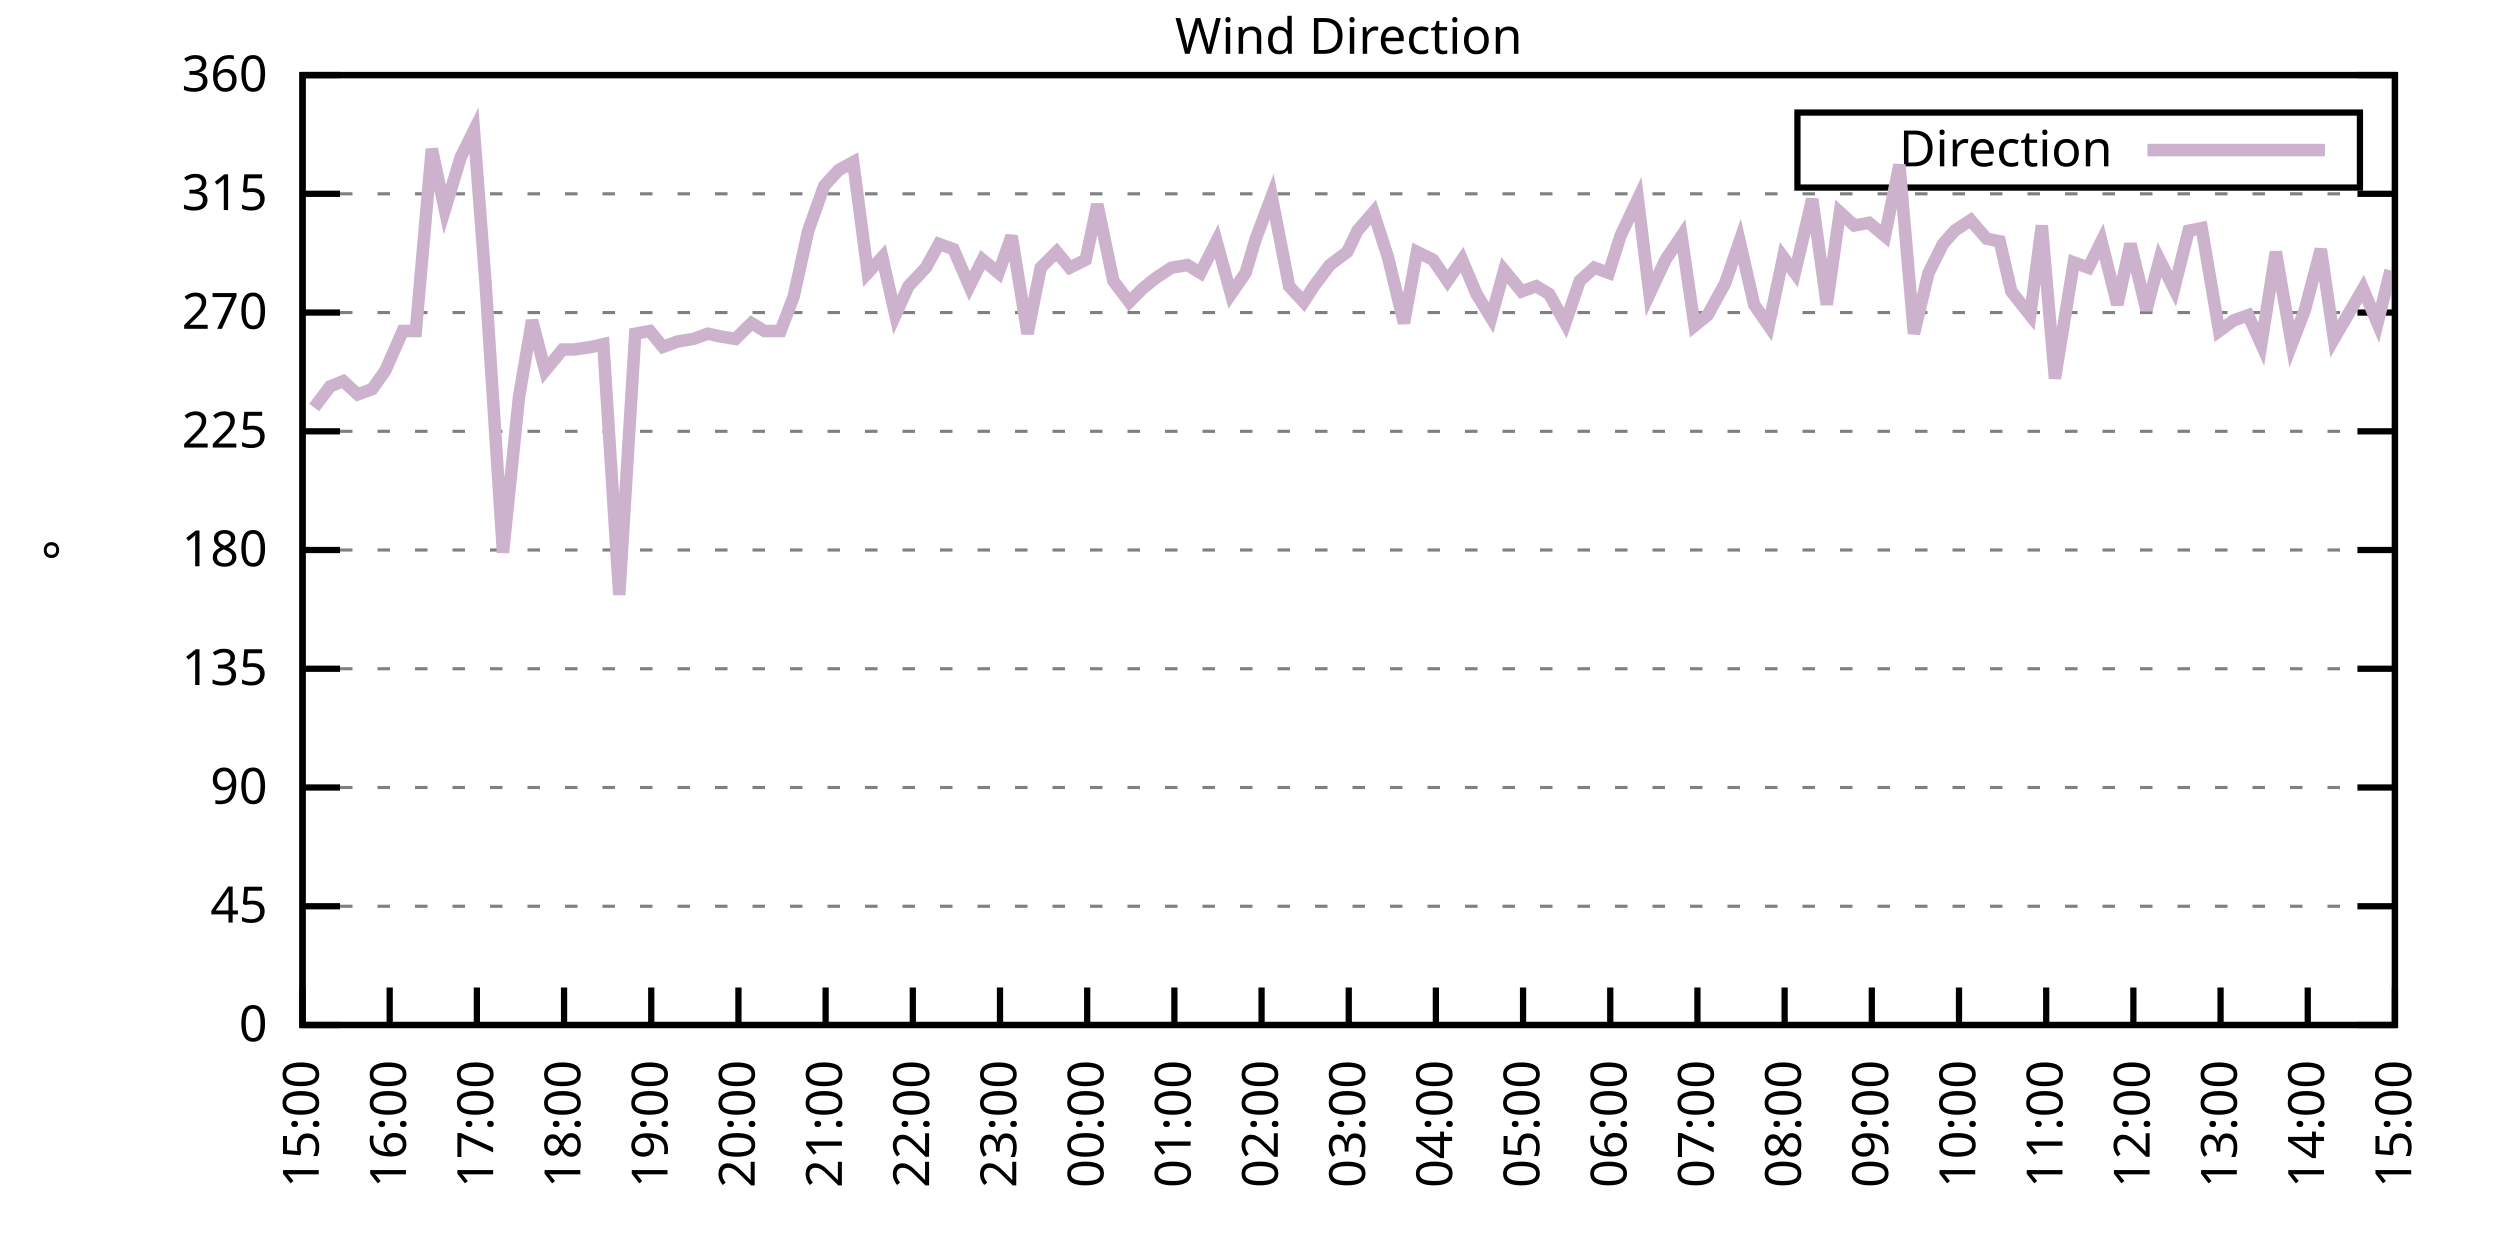
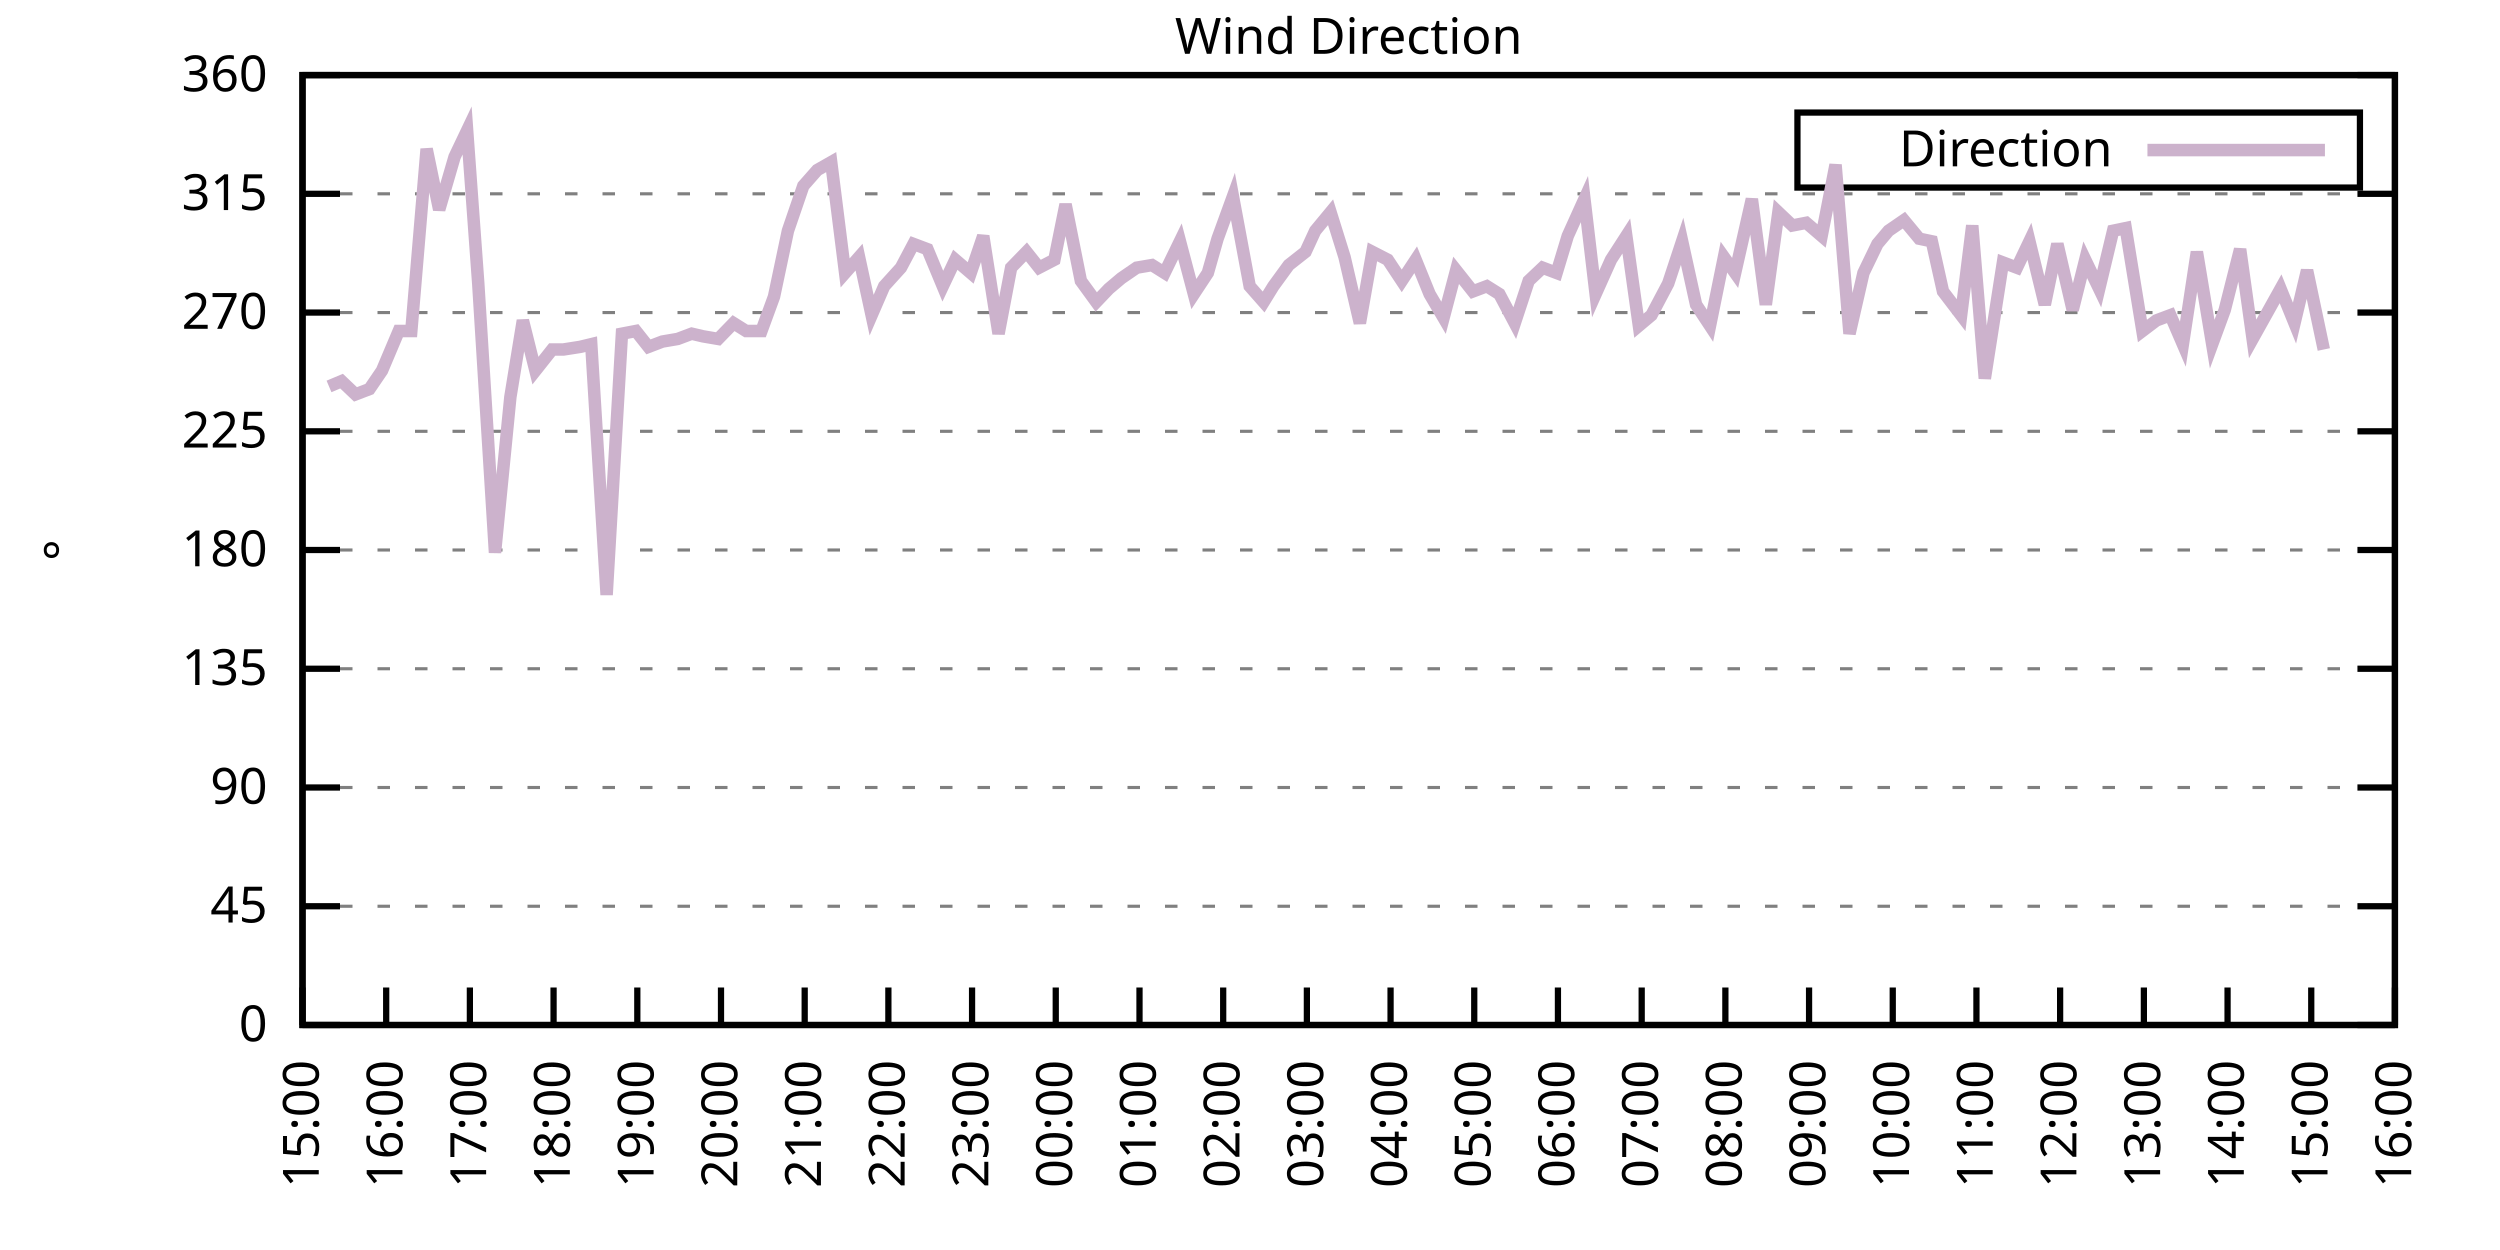
<svg xmlns="http://www.w3.org/2000/svg" xmlns:xlink="http://www.w3.org/1999/xlink" width="400" height="200" viewBox="0 0 400 200">
  <g id="gnuplot_canvas">
    <rect x="0" y="0" width="400" height="200" fill="none" />
    <defs>
      <circle id="gpDot" r="0.5" stroke-width="0.5" stroke="currentColor" />
      <path id="gpPt0" stroke-width="0.333" stroke="currentColor" d="M-1,0 h2 M0,-1 v2" />
      <path id="gpPt1" stroke-width="0.333" stroke="currentColor" d="M-1,-1 L1,1 M1,-1 L-1,1" />
      <path id="gpPt2" stroke-width="0.333" stroke="currentColor" d="M-1,0 L1,0 M0,-1 L0,1 M-1,-1 L1,1 M-1,1 L1,-1" />
      <rect id="gpPt3" stroke-width="0.333" stroke="currentColor" x="-1" y="-1" width="2" height="2" />
      <rect id="gpPt4" stroke-width="0.333" stroke="currentColor" fill="currentColor" x="-1" y="-1" width="2" height="2" />
      <circle id="gpPt5" stroke-width="0.333" stroke="currentColor" cx="0" cy="0" r="1" />
      <use xlink:href="#gpPt5" id="gpPt6" fill="currentColor" stroke="none" />
      <path id="gpPt7" stroke-width="0.333" stroke="currentColor" d="M0,-1.33 L-1.33,0.67 L1.33,0.67 z" />
      <use xlink:href="#gpPt7" id="gpPt8" fill="currentColor" stroke="none" />
      <use xlink:href="#gpPt7" id="gpPt9" stroke="currentColor" transform="rotate(180)" />
      <use xlink:href="#gpPt9" id="gpPt10" fill="currentColor" stroke="none" />
      <use xlink:href="#gpPt3" id="gpPt11" stroke="currentColor" transform="rotate(45)" />
      <use xlink:href="#gpPt11" id="gpPt12" fill="currentColor" stroke="none" />
      <path id="gpPt13" stroke-width="0.333" stroke="currentColor" d="M0,1.330 L1.265,0.411 L0.782,-1.067 L-0.782,-1.076 L-1.265,0.411 z" />
      <use xlink:href="#gpPt13" id="gpPt14" fill="currentColor" stroke="none" />
      <filter id="textbox" filterUnits="objectBoundingBox" x="0" y="0" height="1" width="1">
        <feFlood flood-color="white" flood-opacity="1" result="bgnd" />
        <feComposite in="SourceGraphic" in2="bgnd" operator="atop" />
      </filter>
      <filter id="greybox" filterUnits="objectBoundingBox" x="0" y="0" height="1" width="1">
        <feFlood flood-color="lightgrey" flood-opacity="1" result="grey" />
        <feComposite in="SourceGraphic" in2="grey" operator="atop" />
      </filter>
    </defs>
    <g fill="none" color="white" stroke="currentColor" stroke-width="1.00" stroke-linecap="butt" stroke-linejoin="miter">
</g>
    <g fill="none" color="black" stroke="currentColor" stroke-width="1.00" stroke-linecap="butt" stroke-linejoin="miter">
      <g stroke="none" shape-rendering="crispEdges">
        <polygon fill="rgb(255, 255, 255)" points="48.40,164.00 383.18,164.00 383.18,12.02 48.40,12.02 " />
      </g>
    </g>
    <g fill="none" color="black" stroke="currentColor" stroke-width="1.00" stroke-linecap="butt" stroke-linejoin="miter">
</g>
    <g fill="none" color="black" stroke="black" stroke-width="0.50" stroke-linecap="butt" stroke-linejoin="miter">
</g>
    <g fill="none" color="gray" stroke="currentColor" stroke-width="0.50" stroke-linecap="butt" stroke-linejoin="miter">
      <path stroke="gray" stroke-dasharray="2,4" class="gridline" d="M48.40,164.00 L383.19,164.00  " />
    </g>
    <g fill="none" color="gray" stroke="gray" stroke-width="1.00" stroke-linecap="butt" stroke-linejoin="miter">
</g>
    <g fill="none" color="black" stroke="currentColor" stroke-width="1.00" stroke-linecap="butt" stroke-linejoin="miter">
      <path stroke="black" d="M48.40,164.00 L54.40,164.00 M383.19,164.00 L377.19,164.00  " />
      <g transform="translate(42.80,166.60)" stroke="none" fill="black" font-family="Sans" font-size="8.00" text-anchor="end">
        <text>
          <tspan font-family="Sans"> 0</tspan>
        </text>
      </g>
    </g>
    <g fill="none" color="black" stroke="currentColor" stroke-width="1.00" stroke-linecap="butt" stroke-linejoin="miter">
</g>
    <g fill="none" color="black" stroke="black" stroke-width="0.50" stroke-linecap="butt" stroke-linejoin="miter">
</g>
    <g fill="none" color="gray" stroke="currentColor" stroke-width="0.50" stroke-linecap="butt" stroke-linejoin="miter">
      <path stroke="gray" stroke-dasharray="2,4" class="gridline" d="M48.40,145.00 L383.19,145.00  " />
    </g>
    <g fill="none" color="gray" stroke="gray" stroke-width="1.00" stroke-linecap="butt" stroke-linejoin="miter">
</g>
    <g fill="none" color="black" stroke="currentColor" stroke-width="1.00" stroke-linecap="butt" stroke-linejoin="miter">
      <path stroke="black" d="M48.40,145.00 L54.40,145.00 M383.19,145.00 L377.19,145.00  " />
      <g transform="translate(42.80,147.60)" stroke="none" fill="black" font-family="Sans" font-size="8.00" text-anchor="end">
        <text>
          <tspan font-family="Sans"> 45</tspan>
        </text>
      </g>
    </g>
    <g fill="none" color="black" stroke="currentColor" stroke-width="1.00" stroke-linecap="butt" stroke-linejoin="miter">
</g>
    <g fill="none" color="black" stroke="black" stroke-width="0.50" stroke-linecap="butt" stroke-linejoin="miter">
</g>
    <g fill="none" color="gray" stroke="currentColor" stroke-width="0.50" stroke-linecap="butt" stroke-linejoin="miter">
      <path stroke="gray" stroke-dasharray="2,4" class="gridline" d="M48.40,126.00 L383.19,126.00  " />
    </g>
    <g fill="none" color="gray" stroke="gray" stroke-width="1.00" stroke-linecap="butt" stroke-linejoin="miter">
</g>
    <g fill="none" color="black" stroke="currentColor" stroke-width="1.00" stroke-linecap="butt" stroke-linejoin="miter">
      <path stroke="black" d="M48.40,126.00 L54.40,126.00 M383.19,126.00 L377.19,126.00  " />
      <g transform="translate(42.80,128.60)" stroke="none" fill="black" font-family="Sans" font-size="8.00" text-anchor="end">
        <text>
          <tspan font-family="Sans"> 90</tspan>
        </text>
      </g>
    </g>
    <g fill="none" color="black" stroke="currentColor" stroke-width="1.00" stroke-linecap="butt" stroke-linejoin="miter">
</g>
    <g fill="none" color="black" stroke="black" stroke-width="0.50" stroke-linecap="butt" stroke-linejoin="miter">
</g>
    <g fill="none" color="gray" stroke="currentColor" stroke-width="0.50" stroke-linecap="butt" stroke-linejoin="miter">
      <path stroke="gray" stroke-dasharray="2,4" class="gridline" d="M48.40,107.00 L383.19,107.00  " />
    </g>
    <g fill="none" color="gray" stroke="gray" stroke-width="1.00" stroke-linecap="butt" stroke-linejoin="miter">
</g>
    <g fill="none" color="black" stroke="currentColor" stroke-width="1.00" stroke-linecap="butt" stroke-linejoin="miter">
      <path stroke="black" d="M48.40,107.00 L54.40,107.00 M383.19,107.00 L377.19,107.00  " />
      <g transform="translate(42.80,109.60)" stroke="none" fill="black" font-family="Sans" font-size="8.00" text-anchor="end">
        <text>
          <tspan font-family="Sans"> 135</tspan>
        </text>
      </g>
    </g>
    <g fill="none" color="black" stroke="currentColor" stroke-width="1.00" stroke-linecap="butt" stroke-linejoin="miter">
</g>
    <g fill="none" color="black" stroke="black" stroke-width="0.50" stroke-linecap="butt" stroke-linejoin="miter">
</g>
    <g fill="none" color="gray" stroke="currentColor" stroke-width="0.50" stroke-linecap="butt" stroke-linejoin="miter">
      <path stroke="gray" stroke-dasharray="2,4" class="gridline" d="M48.40,88.00 L383.19,88.00  " />
    </g>
    <g fill="none" color="gray" stroke="gray" stroke-width="1.00" stroke-linecap="butt" stroke-linejoin="miter">
</g>
    <g fill="none" color="black" stroke="currentColor" stroke-width="1.00" stroke-linecap="butt" stroke-linejoin="miter">
      <path stroke="black" d="M48.40,88.00 L54.40,88.00 M383.19,88.00 L377.19,88.00  " />
      <g transform="translate(42.80,90.60)" stroke="none" fill="black" font-family="Sans" font-size="8.00" text-anchor="end">
        <text>
          <tspan font-family="Sans"> 180</tspan>
        </text>
      </g>
    </g>
    <g fill="none" color="black" stroke="currentColor" stroke-width="1.00" stroke-linecap="butt" stroke-linejoin="miter">
</g>
    <g fill="none" color="black" stroke="black" stroke-width="0.50" stroke-linecap="butt" stroke-linejoin="miter">
</g>
    <g fill="none" color="gray" stroke="currentColor" stroke-width="0.50" stroke-linecap="butt" stroke-linejoin="miter">
      <path stroke="gray" stroke-dasharray="2,4" class="gridline" d="M48.40,69.01 L383.19,69.01  " />
    </g>
    <g fill="none" color="gray" stroke="gray" stroke-width="1.00" stroke-linecap="butt" stroke-linejoin="miter">
</g>
    <g fill="none" color="black" stroke="currentColor" stroke-width="1.00" stroke-linecap="butt" stroke-linejoin="miter">
      <path stroke="black" d="M48.40,69.01 L54.40,69.01 M383.19,69.01 L377.19,69.01  " />
      <g transform="translate(42.80,71.61)" stroke="none" fill="black" font-family="Sans" font-size="8.00" text-anchor="end">
        <text>
          <tspan font-family="Sans"> 225</tspan>
        </text>
      </g>
    </g>
    <g fill="none" color="black" stroke="currentColor" stroke-width="1.00" stroke-linecap="butt" stroke-linejoin="miter">
</g>
    <g fill="none" color="black" stroke="black" stroke-width="0.50" stroke-linecap="butt" stroke-linejoin="miter">
</g>
    <g fill="none" color="gray" stroke="currentColor" stroke-width="0.50" stroke-linecap="butt" stroke-linejoin="miter">
      <path stroke="gray" stroke-dasharray="2,4" class="gridline" d="M48.40,50.01 L383.19,50.01  " />
    </g>
    <g fill="none" color="gray" stroke="gray" stroke-width="1.00" stroke-linecap="butt" stroke-linejoin="miter">
</g>
    <g fill="none" color="black" stroke="currentColor" stroke-width="1.00" stroke-linecap="butt" stroke-linejoin="miter">
      <path stroke="black" d="M48.40,50.01 L54.40,50.01 M383.19,50.01 L377.19,50.01  " />
      <g transform="translate(42.80,52.61)" stroke="none" fill="black" font-family="Sans" font-size="8.00" text-anchor="end">
        <text>
          <tspan font-family="Sans"> 270</tspan>
        </text>
      </g>
    </g>
    <g fill="none" color="black" stroke="currentColor" stroke-width="1.00" stroke-linecap="butt" stroke-linejoin="miter">
</g>
    <g fill="none" color="black" stroke="black" stroke-width="0.50" stroke-linecap="butt" stroke-linejoin="miter">
</g>
    <g fill="none" color="gray" stroke="currentColor" stroke-width="0.50" stroke-linecap="butt" stroke-linejoin="miter">
      <path stroke="gray" stroke-dasharray="2,4" class="gridline" d="M48.40,31.01 L383.19,31.01  " />
    </g>
    <g fill="none" color="gray" stroke="gray" stroke-width="1.00" stroke-linecap="butt" stroke-linejoin="miter">
</g>
    <g fill="none" color="black" stroke="currentColor" stroke-width="1.00" stroke-linecap="butt" stroke-linejoin="miter">
      <path stroke="black" d="M48.40,31.01 L54.40,31.01 M383.19,31.01 L377.19,31.01  " />
      <g transform="translate(42.80,33.61)" stroke="none" fill="black" font-family="Sans" font-size="8.00" text-anchor="end">
        <text>
          <tspan font-family="Sans"> 315</tspan>
        </text>
      </g>
    </g>
    <g fill="none" color="black" stroke="currentColor" stroke-width="1.00" stroke-linecap="butt" stroke-linejoin="miter">
</g>
    <g fill="none" color="black" stroke="black" stroke-width="0.50" stroke-linecap="butt" stroke-linejoin="miter">
</g>
    <g fill="none" color="gray" stroke="currentColor" stroke-width="0.50" stroke-linecap="butt" stroke-linejoin="miter">
      <path stroke="gray" stroke-dasharray="2,4" class="gridline" d="M48.40,12.01 L383.19,12.01  " />
    </g>
    <g fill="none" color="gray" stroke="gray" stroke-width="1.00" stroke-linecap="butt" stroke-linejoin="miter">
</g>
    <g fill="none" color="black" stroke="currentColor" stroke-width="1.00" stroke-linecap="butt" stroke-linejoin="miter">
      <path stroke="black" d="M48.40,12.01 L54.40,12.01 M383.19,12.01 L377.19,12.01  " />
      <g transform="translate(42.80,14.61)" stroke="none" fill="black" font-family="Sans" font-size="8.00" text-anchor="end">
        <text>
          <tspan font-family="Sans"> 360</tspan>
        </text>
      </g>
    </g>
    <g fill="none" color="black" stroke="currentColor" stroke-width="1.00" stroke-linecap="butt" stroke-linejoin="miter">
      <path stroke="black" d="M48.40,164.00 L48.40,158.00  " />
      <g transform="translate(51.00,169.60) rotate(270.00)" stroke="none" fill="black" font-family="Sans" font-size="8.00" text-anchor="end">
        <text>
          <tspan font-family="Sans">15:00</tspan>
        </text>
      </g>
    </g>
    <g fill="none" color="black" stroke="currentColor" stroke-width="1.00" stroke-linecap="butt" stroke-linejoin="miter">
-       <path stroke="black" d="M62.35,164.00 L62.35,158.00  " />
-       <g transform="translate(64.95,169.60) rotate(270.00)" stroke="none" fill="black" font-family="Sans" font-size="8.00" text-anchor="end">
+       <path stroke="black" d="M61.79,164.00 L61.79,158.00  " />
+       <g transform="translate(64.39,169.60) rotate(270.00)" stroke="none" fill="black" font-family="Sans" font-size="8.00" text-anchor="end">
        <text>
          <tspan font-family="Sans">16:00</tspan>
        </text>
      </g>
    </g>
    <g fill="none" color="black" stroke="currentColor" stroke-width="1.00" stroke-linecap="butt" stroke-linejoin="miter">
-       <path stroke="black" d="M76.30,164.00 L76.30,158.00  " />
-       <g transform="translate(78.90,169.60) rotate(270.00)" stroke="none" fill="black" font-family="Sans" font-size="8.00" text-anchor="end">
+       <path stroke="black" d="M75.18,164.00 L75.18,158.00  " />
+       <g transform="translate(77.78,169.60) rotate(270.00)" stroke="none" fill="black" font-family="Sans" font-size="8.00" text-anchor="end">
        <text>
          <tspan font-family="Sans">17:00</tspan>
        </text>
      </g>
    </g>
    <g fill="none" color="black" stroke="currentColor" stroke-width="1.00" stroke-linecap="butt" stroke-linejoin="miter">
-       <path stroke="black" d="M90.25,164.00 L90.25,158.00  " />
-       <g transform="translate(92.85,169.60) rotate(270.00)" stroke="none" fill="black" font-family="Sans" font-size="8.00" text-anchor="end">
+       <path stroke="black" d="M88.57,164.00 L88.57,158.00  " />
+       <g transform="translate(91.17,169.60) rotate(270.00)" stroke="none" fill="black" font-family="Sans" font-size="8.00" text-anchor="end">
        <text>
          <tspan font-family="Sans">18:00</tspan>
        </text>
      </g>
    </g>
    <g fill="none" color="black" stroke="currentColor" stroke-width="1.00" stroke-linecap="butt" stroke-linejoin="miter">
-       <path stroke="black" d="M104.20,164.00 L104.20,158.00  " />
-       <g transform="translate(106.80,169.60) rotate(270.00)" stroke="none" fill="black" font-family="Sans" font-size="8.00" text-anchor="end">
+       <path stroke="black" d="M101.97,164.00 L101.97,158.00  " />
+       <g transform="translate(104.57,169.60) rotate(270.00)" stroke="none" fill="black" font-family="Sans" font-size="8.00" text-anchor="end">
        <text>
          <tspan font-family="Sans">19:00</tspan>
        </text>
      </g>
    </g>
    <g fill="none" color="black" stroke="currentColor" stroke-width="1.00" stroke-linecap="butt" stroke-linejoin="miter">
-       <path stroke="black" d="M118.15,164.00 L118.15,158.00  " />
-       <g transform="translate(120.75,169.60) rotate(270.00)" stroke="none" fill="black" font-family="Sans" font-size="8.00" text-anchor="end">
+       <path stroke="black" d="M115.36,164.00 L115.36,158.00  " />
+       <g transform="translate(117.96,169.60) rotate(270.00)" stroke="none" fill="black" font-family="Sans" font-size="8.00" text-anchor="end">
        <text>
          <tspan font-family="Sans">20:00</tspan>
        </text>
      </g>
    </g>
    <g fill="none" color="black" stroke="currentColor" stroke-width="1.00" stroke-linecap="butt" stroke-linejoin="miter">
-       <path stroke="black" d="M132.10,164.00 L132.10,158.00  " />
-       <g transform="translate(134.70,169.60) rotate(270.00)" stroke="none" fill="black" font-family="Sans" font-size="8.00" text-anchor="end">
+       <path stroke="black" d="M128.75,164.00 L128.75,158.00  " />
+       <g transform="translate(131.35,169.60) rotate(270.00)" stroke="none" fill="black" font-family="Sans" font-size="8.00" text-anchor="end">
        <text>
          <tspan font-family="Sans">21:00</tspan>
        </text>
      </g>
    </g>
    <g fill="none" color="black" stroke="currentColor" stroke-width="1.00" stroke-linecap="butt" stroke-linejoin="miter">
-       <path stroke="black" d="M146.05,164.00 L146.05,158.00  " />
-       <g transform="translate(148.65,169.60) rotate(270.00)" stroke="none" fill="black" font-family="Sans" font-size="8.00" text-anchor="end">
+       <path stroke="black" d="M142.14,164.00 L142.14,158.00  " />
+       <g transform="translate(144.74,169.60) rotate(270.00)" stroke="none" fill="black" font-family="Sans" font-size="8.00" text-anchor="end">
        <text>
          <tspan font-family="Sans">22:00</tspan>
        </text>
      </g>
    </g>
    <g fill="none" color="black" stroke="currentColor" stroke-width="1.00" stroke-linecap="butt" stroke-linejoin="miter">
-       <path stroke="black" d="M160.00,164.00 L160.00,158.00  " />
-       <g transform="translate(162.60,169.60) rotate(270.00)" stroke="none" fill="black" font-family="Sans" font-size="8.00" text-anchor="end">
+       <path stroke="black" d="M155.53,164.00 L155.53,158.00  " />
+       <g transform="translate(158.13,169.60) rotate(270.00)" stroke="none" fill="black" font-family="Sans" font-size="8.00" text-anchor="end">
        <text>
          <tspan font-family="Sans">23:00</tspan>
        </text>
      </g>
    </g>
    <g fill="none" color="black" stroke="currentColor" stroke-width="1.00" stroke-linecap="butt" stroke-linejoin="miter">
-       <path stroke="black" d="M173.95,164.00 L173.95,158.00  " />
-       <g transform="translate(176.55,169.60) rotate(270.00)" stroke="none" fill="black" font-family="Sans" font-size="8.00" text-anchor="end">
+       <path stroke="black" d="M168.92,164.00 L168.92,158.00  " />
+       <g transform="translate(171.52,169.60) rotate(270.00)" stroke="none" fill="black" font-family="Sans" font-size="8.00" text-anchor="end">
        <text>
          <tspan font-family="Sans">00:00</tspan>
        </text>
      </g>
    </g>
    <g fill="none" color="black" stroke="currentColor" stroke-width="1.00" stroke-linecap="butt" stroke-linejoin="miter">
-       <path stroke="black" d="M187.90,164.00 L187.90,158.00  " />
-       <g transform="translate(190.50,169.60) rotate(270.00)" stroke="none" fill="black" font-family="Sans" font-size="8.00" text-anchor="end">
+       <path stroke="black" d="M182.32,164.00 L182.32,158.00  " />
+       <g transform="translate(184.92,169.60) rotate(270.00)" stroke="none" fill="black" font-family="Sans" font-size="8.00" text-anchor="end">
        <text>
          <tspan font-family="Sans">01:00</tspan>
        </text>
      </g>
    </g>
    <g fill="none" color="black" stroke="currentColor" stroke-width="1.00" stroke-linecap="butt" stroke-linejoin="miter">
-       <path stroke="black" d="M201.85,164.00 L201.85,158.00  " />
-       <g transform="translate(204.45,169.60) rotate(270.00)" stroke="none" fill="black" font-family="Sans" font-size="8.00" text-anchor="end">
+       <path stroke="black" d="M195.71,164.00 L195.71,158.00  " />
+       <g transform="translate(198.31,169.60) rotate(270.00)" stroke="none" fill="black" font-family="Sans" font-size="8.00" text-anchor="end">
        <text>
          <tspan font-family="Sans">02:00</tspan>
        </text>
      </g>
    </g>
    <g fill="none" color="black" stroke="currentColor" stroke-width="1.00" stroke-linecap="butt" stroke-linejoin="miter">
-       <path stroke="black" d="M215.80,164.00 L215.80,158.00  " />
-       <g transform="translate(218.40,169.60) rotate(270.00)" stroke="none" fill="black" font-family="Sans" font-size="8.00" text-anchor="end">
+       <path stroke="black" d="M209.10,164.00 L209.10,158.00  " />
+       <g transform="translate(211.70,169.60) rotate(270.00)" stroke="none" fill="black" font-family="Sans" font-size="8.00" text-anchor="end">
        <text>
          <tspan font-family="Sans">03:00</tspan>
        </text>
      </g>
    </g>
    <g fill="none" color="black" stroke="currentColor" stroke-width="1.00" stroke-linecap="butt" stroke-linejoin="miter">
-       <path stroke="black" d="M229.74,164.00 L229.74,158.00  " />
-       <g transform="translate(232.34,169.60) rotate(270.00)" stroke="none" fill="black" font-family="Sans" font-size="8.00" text-anchor="end">
+       <path stroke="black" d="M222.49,164.00 L222.49,158.00  " />
+       <g transform="translate(225.09,169.60) rotate(270.00)" stroke="none" fill="black" font-family="Sans" font-size="8.00" text-anchor="end">
        <text>
          <tspan font-family="Sans">04:00</tspan>
        </text>
      </g>
    </g>
    <g fill="none" color="black" stroke="currentColor" stroke-width="1.00" stroke-linecap="butt" stroke-linejoin="miter">
-       <path stroke="black" d="M243.69,164.00 L243.69,158.00  " />
-       <g transform="translate(246.29,169.60) rotate(270.00)" stroke="none" fill="black" font-family="Sans" font-size="8.00" text-anchor="end">
+       <path stroke="black" d="M235.88,164.00 L235.88,158.00  " />
+       <g transform="translate(238.48,169.60) rotate(270.00)" stroke="none" fill="black" font-family="Sans" font-size="8.00" text-anchor="end">
        <text>
          <tspan font-family="Sans">05:00</tspan>
        </text>
      </g>
    </g>
    <g fill="none" color="black" stroke="currentColor" stroke-width="1.00" stroke-linecap="butt" stroke-linejoin="miter">
-       <path stroke="black" d="M257.64,164.00 L257.64,158.00  " />
-       <g transform="translate(260.24,169.60) rotate(270.00)" stroke="none" fill="black" font-family="Sans" font-size="8.00" text-anchor="end">
+       <path stroke="black" d="M249.27,164.00 L249.27,158.00  " />
+       <g transform="translate(251.87,169.60) rotate(270.00)" stroke="none" fill="black" font-family="Sans" font-size="8.00" text-anchor="end">
        <text>
          <tspan font-family="Sans">06:00</tspan>
        </text>
      </g>
    </g>
    <g fill="none" color="black" stroke="currentColor" stroke-width="1.00" stroke-linecap="butt" stroke-linejoin="miter">
-       <path stroke="black" d="M271.59,164.00 L271.59,158.00  " />
-       <g transform="translate(274.19,169.60) rotate(270.00)" stroke="none" fill="black" font-family="Sans" font-size="8.00" text-anchor="end">
+       <path stroke="black" d="M262.67,164.00 L262.67,158.00  " />
+       <g transform="translate(265.27,169.60) rotate(270.00)" stroke="none" fill="black" font-family="Sans" font-size="8.00" text-anchor="end">
        <text>
          <tspan font-family="Sans">07:00</tspan>
        </text>
      </g>
    </g>
    <g fill="none" color="black" stroke="currentColor" stroke-width="1.00" stroke-linecap="butt" stroke-linejoin="miter">
-       <path stroke="black" d="M285.54,164.00 L285.54,158.00  " />
-       <g transform="translate(288.14,169.60) rotate(270.00)" stroke="none" fill="black" font-family="Sans" font-size="8.00" text-anchor="end">
+       <path stroke="black" d="M276.06,164.00 L276.06,158.00  " />
+       <g transform="translate(278.66,169.60) rotate(270.00)" stroke="none" fill="black" font-family="Sans" font-size="8.00" text-anchor="end">
        <text>
          <tspan font-family="Sans">08:00</tspan>
        </text>
      </g>
    </g>
    <g fill="none" color="black" stroke="currentColor" stroke-width="1.00" stroke-linecap="butt" stroke-linejoin="miter">
-       <path stroke="black" d="M299.49,164.00 L299.49,158.00  " />
-       <g transform="translate(302.09,169.60) rotate(270.00)" stroke="none" fill="black" font-family="Sans" font-size="8.00" text-anchor="end">
+       <path stroke="black" d="M289.45,164.00 L289.45,158.00  " />
+       <g transform="translate(292.05,169.60) rotate(270.00)" stroke="none" fill="black" font-family="Sans" font-size="8.00" text-anchor="end">
        <text>
          <tspan font-family="Sans">09:00</tspan>
        </text>
      </g>
    </g>
    <g fill="none" color="black" stroke="currentColor" stroke-width="1.00" stroke-linecap="butt" stroke-linejoin="miter">
-       <path stroke="black" d="M313.44,164.00 L313.44,158.00  " />
-       <g transform="translate(316.04,169.60) rotate(270.00)" stroke="none" fill="black" font-family="Sans" font-size="8.00" text-anchor="end">
+       <path stroke="black" d="M302.84,164.00 L302.84,158.00  " />
+       <g transform="translate(305.44,169.60) rotate(270.00)" stroke="none" fill="black" font-family="Sans" font-size="8.00" text-anchor="end">
        <text>
          <tspan font-family="Sans">10:00</tspan>
        </text>
      </g>
    </g>
    <g fill="none" color="black" stroke="currentColor" stroke-width="1.00" stroke-linecap="butt" stroke-linejoin="miter">
-       <path stroke="black" d="M327.39,164.00 L327.39,158.00  " />
-       <g transform="translate(329.99,169.60) rotate(270.00)" stroke="none" fill="black" font-family="Sans" font-size="8.00" text-anchor="end">
+       <path stroke="black" d="M316.23,164.00 L316.23,158.00  " />
+       <g transform="translate(318.83,169.60) rotate(270.00)" stroke="none" fill="black" font-family="Sans" font-size="8.00" text-anchor="end">
        <text>
          <tspan font-family="Sans">11:00</tspan>
        </text>
      </g>
    </g>
    <g fill="none" color="black" stroke="currentColor" stroke-width="1.00" stroke-linecap="butt" stroke-linejoin="miter">
-       <path stroke="black" d="M341.34,164.00 L341.34,158.00  " />
-       <g transform="translate(343.94,169.60) rotate(270.00)" stroke="none" fill="black" font-family="Sans" font-size="8.00" text-anchor="end">
+       <path stroke="black" d="M329.62,164.00 L329.62,158.00  " />
+       <g transform="translate(332.22,169.60) rotate(270.00)" stroke="none" fill="black" font-family="Sans" font-size="8.00" text-anchor="end">
        <text>
          <tspan font-family="Sans">12:00</tspan>
        </text>
      </g>
    </g>
    <g fill="none" color="black" stroke="currentColor" stroke-width="1.00" stroke-linecap="butt" stroke-linejoin="miter">
-       <path stroke="black" d="M355.29,164.00 L355.29,158.00  " />
-       <g transform="translate(357.89,169.60) rotate(270.00)" stroke="none" fill="black" font-family="Sans" font-size="8.00" text-anchor="end">
+       <path stroke="black" d="M343.02,164.00 L343.02,158.00  " />
+       <g transform="translate(345.62,169.60) rotate(270.00)" stroke="none" fill="black" font-family="Sans" font-size="8.00" text-anchor="end">
        <text>
          <tspan font-family="Sans">13:00</tspan>
        </text>
      </g>
    </g>
    <g fill="none" color="black" stroke="currentColor" stroke-width="1.00" stroke-linecap="butt" stroke-linejoin="miter">
-       <path stroke="black" d="M369.24,164.00 L369.24,158.00  " />
-       <g transform="translate(371.84,169.60) rotate(270.00)" stroke="none" fill="black" font-family="Sans" font-size="8.00" text-anchor="end">
+       <path stroke="black" d="M356.41,164.00 L356.41,158.00  " />
+       <g transform="translate(359.01,169.60) rotate(270.00)" stroke="none" fill="black" font-family="Sans" font-size="8.00" text-anchor="end">
        <text>
          <tspan font-family="Sans">14:00</tspan>
+         </text>
+       </g>
+     </g>
+     <g fill="none" color="black" stroke="currentColor" stroke-width="1.00" stroke-linecap="butt" stroke-linejoin="miter">
+       <path stroke="black" d="M369.80,164.00 L369.80,158.00  " />
+       <g transform="translate(372.40,169.60) rotate(270.00)" stroke="none" fill="black" font-family="Sans" font-size="8.00" text-anchor="end">
+         <text>
+           <tspan font-family="Sans">15:00</tspan>
        </text>
      </g>
    </g>
    <g fill="none" color="black" stroke="currentColor" stroke-width="1.00" stroke-linecap="butt" stroke-linejoin="miter">
      <path stroke="black" d="M383.19,164.00 L383.19,158.00  " />
      <g transform="translate(385.79,169.60) rotate(270.00)" stroke="none" fill="black" font-family="Sans" font-size="8.00" text-anchor="end">
        <text>
-           <tspan font-family="Sans">15:00</tspan>
+           <tspan font-family="Sans">16:00</tspan>
        </text>
      </g>
    </g>
    <g fill="none" color="black" stroke="currentColor" stroke-width="1.00" stroke-linecap="butt" stroke-linejoin="miter">
</g>
    <g fill="none" color="black" stroke="currentColor" stroke-width="1.00" stroke-linecap="butt" stroke-linejoin="miter">
      <path stroke="black" d="M48.40,12.01 L48.40,164.00 L383.19,164.00 L383.19,12.01 L48.40,12.01 Z  " />
    </g>
    <g fill="none" color="black" stroke="currentColor" stroke-width="1.00" stroke-linecap="butt" stroke-linejoin="miter">
</g>
    <g fill="none" color="black" stroke="currentColor" stroke-width="1.00" stroke-linecap="butt" stroke-linejoin="miter">
      <path stroke="black" d="M287.59,30.01 L287.59,18.01 L377.59,18.01 L377.59,30.01 L287.59,30.01 Z  " />
    </g>
    <g id="Wind_direction_plot_1">
      <g fill="none" color="white" stroke="black" stroke-width="2.00" stroke-linecap="butt" stroke-linejoin="miter">
</g>
      <g fill="none" color="black" stroke="currentColor" stroke-width="2.00" stroke-linecap="butt" stroke-linejoin="miter">
        <g transform="translate(337.99,26.61)" stroke="none" fill="black" font-family="Sans" font-size="8.00" text-anchor="end">
          <text>
            <tspan font-family="Sans">Direction</tspan>
          </text>
        </g>
      </g>
      <g fill="none" color="black" stroke="currentColor" stroke-width="2.00" stroke-linecap="butt" stroke-linejoin="miter">
-         <path stroke="rgb(204, 178, 204)" d="M343.59,24.01 L371.99,24.01 M50.26,65.21 L52.82,61.83 L54.91,60.98 L57.23,63.10 L59.56,62.25 L61.65,59.30   L64.44,52.96 L66.53,52.96 L69.09,23.83 L71.18,33.54 L73.74,25.10 L75.83,20.88 L77.69,45.36 L80.48,88.43   L83.04,63.52 L85.13,51.27 L87.23,59.30 L90.02,55.92 L91.88,55.92 L94.67,55.50 L96.53,55.07 L99.08,95.18   L101.64,53.39 L103.97,52.96 L106.06,55.50 L108.38,54.65 L110.94,54.23 L113.27,53.39 L115.13,53.81 L117.68,54.23   L120.24,51.70 L122.33,52.96 L124.89,52.96 L126.98,47.47 L129.31,36.92 L131.87,29.74 L134.19,27.21 L136.51,25.94   L138.84,43.67 L141.16,41.14 L143.26,50.43 L145.35,45.79 L148.14,42.83 L150.23,39.03 L152.56,39.87 L155.11,45.79   L157.21,41.56 L159.76,43.67 L161.86,37.76 L164.41,53.39 L166.51,42.83 L169.06,40.30 L171.16,42.83 L173.71,41.56   L175.57,32.70 L178.13,44.94 L180.69,48.32 L182.78,46.21 L184.87,44.52 L187.43,42.83 L189.99,42.41 L192.08,43.67   L194.64,38.61 L196.96,47.05 L199.29,43.67 L200.92,38.19 L203.47,31.43 L206.26,45.79 L208.59,48.32 L210.22,45.79   L212.77,42.41 L215.56,40.30 L217.19,36.92 L219.75,33.96 L222.07,41.14 L224.63,51.70 L226.72,40.30 L229.28,41.56   L231.60,44.94 L233.93,41.56 L236.25,47.05 L238.58,50.85 L240.67,43.25 L243.46,46.63 L245.79,45.79 L247.88,47.05   L250.44,51.70 L252.76,44.94 L255.09,42.83 L257.41,43.67 L259.27,37.76 L262.06,31.85 L263.92,47.05 L266.48,41.56   L269.04,37.76 L271.13,52.12 L273.22,50.43 L276.01,45.36 L278.34,38.61 L280.66,48.74 L282.99,52.12 L285.31,41.14   L287.17,43.67 L289.96,31.85 L292.29,48.74 L294.38,33.96 L296.70,36.08 L299.03,35.65 L301.58,37.76 L303.91,26.36   L306.23,53.39 L308.56,43.67 L310.88,39.03 L312.74,36.92 L315.30,35.23 L317.86,38.19 L319.95,38.61 L321.81,46.63   L324.83,50.43 L326.69,36.08 L328.79,60.56 L331.81,41.99 L334.13,42.83 L336.23,38.61 L338.78,48.74 L340.88,39.03   L343.43,49.59 L345.53,41.56 L347.85,46.21 L350.18,36.92 L352.27,36.50 L355.06,52.96 L357.38,51.27 L359.71,50.43   L361.80,55.07 L364.13,40.30 L366.68,55.07 L368.78,49.59 L371.33,39.87 L373.43,54.23 L378.08,46.21 L380.40,51.70   L382.49,43.25  " />
+         <path stroke="rgb(204, 178, 204)" d="M343.59,24.01 L371.99,24.01 M52.64,61.83 L54.65,60.98 L56.88,63.10 L59.11,62.25 L61.12,59.30 L63.80,52.96   L65.81,52.96 L68.26,23.83 L70.27,33.54 L72.73,25.10 L74.74,20.88 L76.52,45.36 L79.20,88.43 L81.66,63.52   L83.66,51.27 L85.67,59.30 L88.35,55.92 L90.14,55.92 L92.82,55.50 L94.60,55.07 L97.06,95.18 L99.51,53.39   L101.74,52.96 L103.75,55.50 L105.98,54.65 L108.44,54.23 L110.67,53.39 L112.46,53.81 L114.91,54.23 L117.37,51.70   L119.38,52.96 L121.83,52.96 L123.84,47.47 L126.07,36.92 L128.53,29.74 L130.76,27.21 L132.99,25.94 L135.22,43.67   L137.45,41.14 L139.46,50.43 L141.47,45.79 L144.15,42.83 L146.16,39.03 L148.39,39.87 L150.85,45.79 L152.85,41.56   L155.31,43.67 L157.32,37.76 L159.77,53.39 L161.78,42.83 L164.24,40.30 L166.25,42.83 L168.70,41.56 L170.49,32.70   L172.94,44.94 L175.40,48.32 L177.41,46.21 L179.41,44.52 L181.87,42.83 L184.32,42.41 L186.33,43.67 L188.79,38.61   L191.02,47.05 L193.25,43.67 L194.81,38.19 L197.27,31.43 L199.95,45.79 L202.18,48.32 L203.74,45.79 L206.20,42.41   L208.88,40.30 L210.44,36.92 L212.89,33.96 L215.13,41.14 L217.58,51.70 L219.59,40.30 L222.04,41.56 L224.28,44.94   L226.51,41.56 L228.74,47.05 L230.97,50.85 L232.98,43.25 L235.66,46.63 L237.89,45.79 L239.90,47.05 L242.36,51.70   L244.59,44.94 L246.82,42.83 L249.05,43.67 L250.84,37.76 L253.51,31.85 L255.30,47.05 L257.76,41.56 L260.21,37.76   L262.22,52.12 L264.23,50.43 L266.91,45.36 L269.14,38.61 L271.37,48.74 L273.60,52.12 L275.83,41.14 L277.62,43.67   L280.30,31.85 L282.53,48.74 L284.54,33.96 L286.77,36.08 L289.00,35.65 L291.46,37.76 L293.69,26.36 L295.92,53.39   L298.15,43.67 L300.39,39.03 L302.17,36.92 L304.63,35.23 L307.08,38.19 L309.09,38.61 L310.88,46.63 L313.78,50.43   L315.56,36.08 L317.57,60.56 L320.47,41.99 L322.70,42.83 L324.71,38.61 L327.17,48.74 L329.18,39.03 L331.63,49.59   L333.64,41.56 L335.87,46.21 L338.10,36.92 L340.11,36.50 L342.79,52.96 L345.02,51.27 L347.26,50.43 L349.26,55.07   L351.50,40.30 L353.95,55.07 L355.96,49.59 L358.42,39.87 L360.42,54.23 L364.89,46.21 L367.12,51.70 L369.13,43.25   L371.81,55.92  " />
      </g>
    </g>
    <g fill="none" color="black" stroke="currentColor" stroke-width="2.00" stroke-linecap="butt" stroke-linejoin="miter">
</g>
    <g fill="none" color="black" stroke="black" stroke-width="1.00" stroke-linecap="butt" stroke-linejoin="miter">
</g>
    <g fill="none" color="black" stroke="currentColor" stroke-width="1.00" stroke-linecap="butt" stroke-linejoin="miter">
      <path stroke="black" d="M48.40,12.01 L48.40,164.00 L383.19,164.00 L383.19,12.01 L48.40,12.01 Z  " />
      <g transform="translate(12.80,88.01) rotate(270.00)" stroke="none" fill="black" font-family="Sans" font-size="8.00" text-anchor="middle">
        <text>
          <tspan font-family="Sans">°</tspan>
        </text>
      </g>
    </g>
    <g fill="none" color="black" stroke="currentColor" stroke-width="1.00" stroke-linecap="butt" stroke-linejoin="miter">
</g>
    <g fill="none" color="black" stroke="currentColor" stroke-width="1.00" stroke-linecap="butt" stroke-linejoin="miter">
      <g transform="translate(215.79,8.61)" stroke="none" fill="black" font-family="Sans" font-size="8.00" text-anchor="middle">
        <text>
          <tspan font-family="Sans">Wind Direction</tspan>
        </text>
      </g>
    </g>
    <g fill="none" color="black" stroke="currentColor" stroke-width="1.00" stroke-linecap="butt" stroke-linejoin="miter">
</g>
  </g>
</svg>
